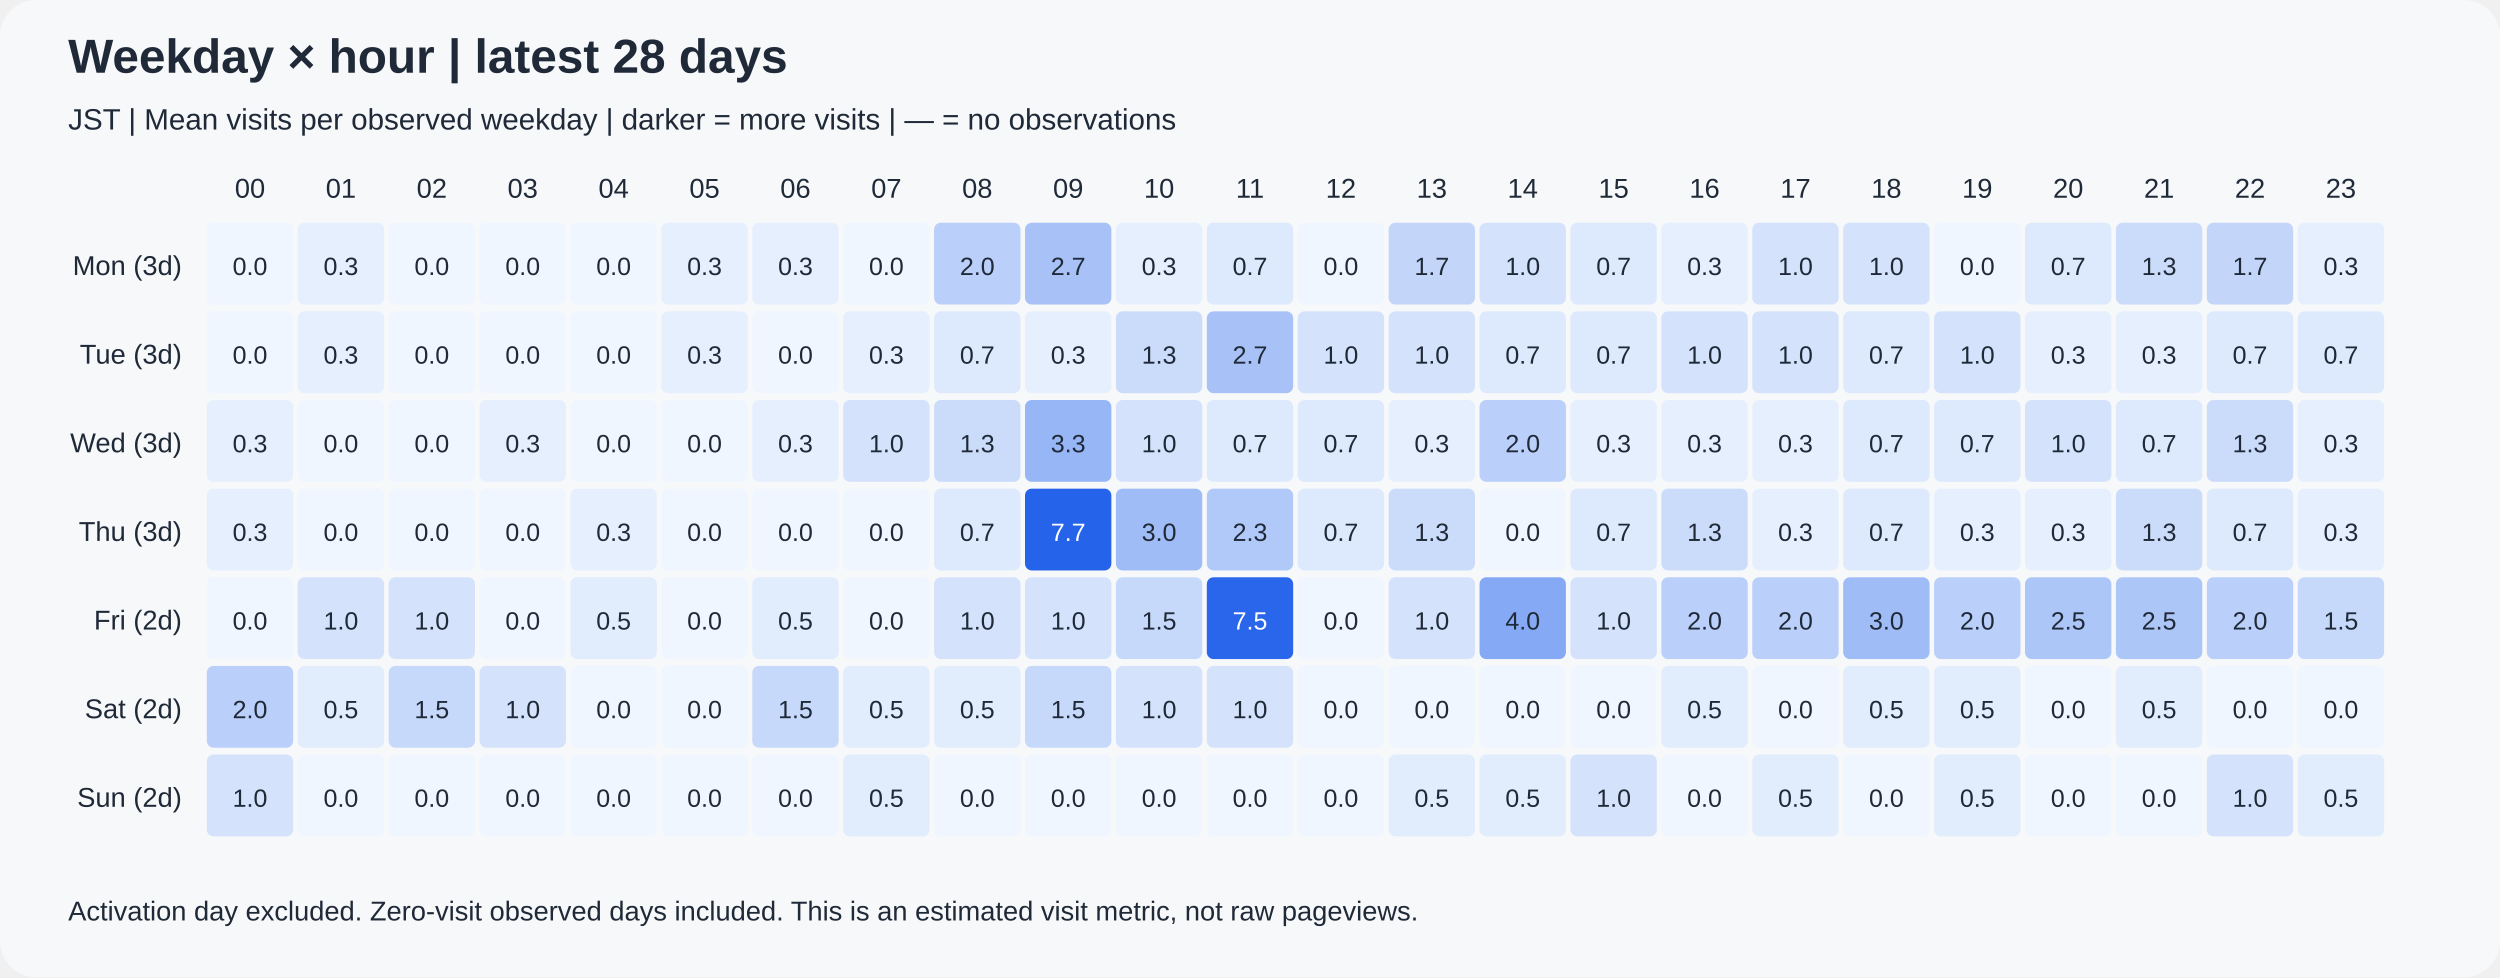
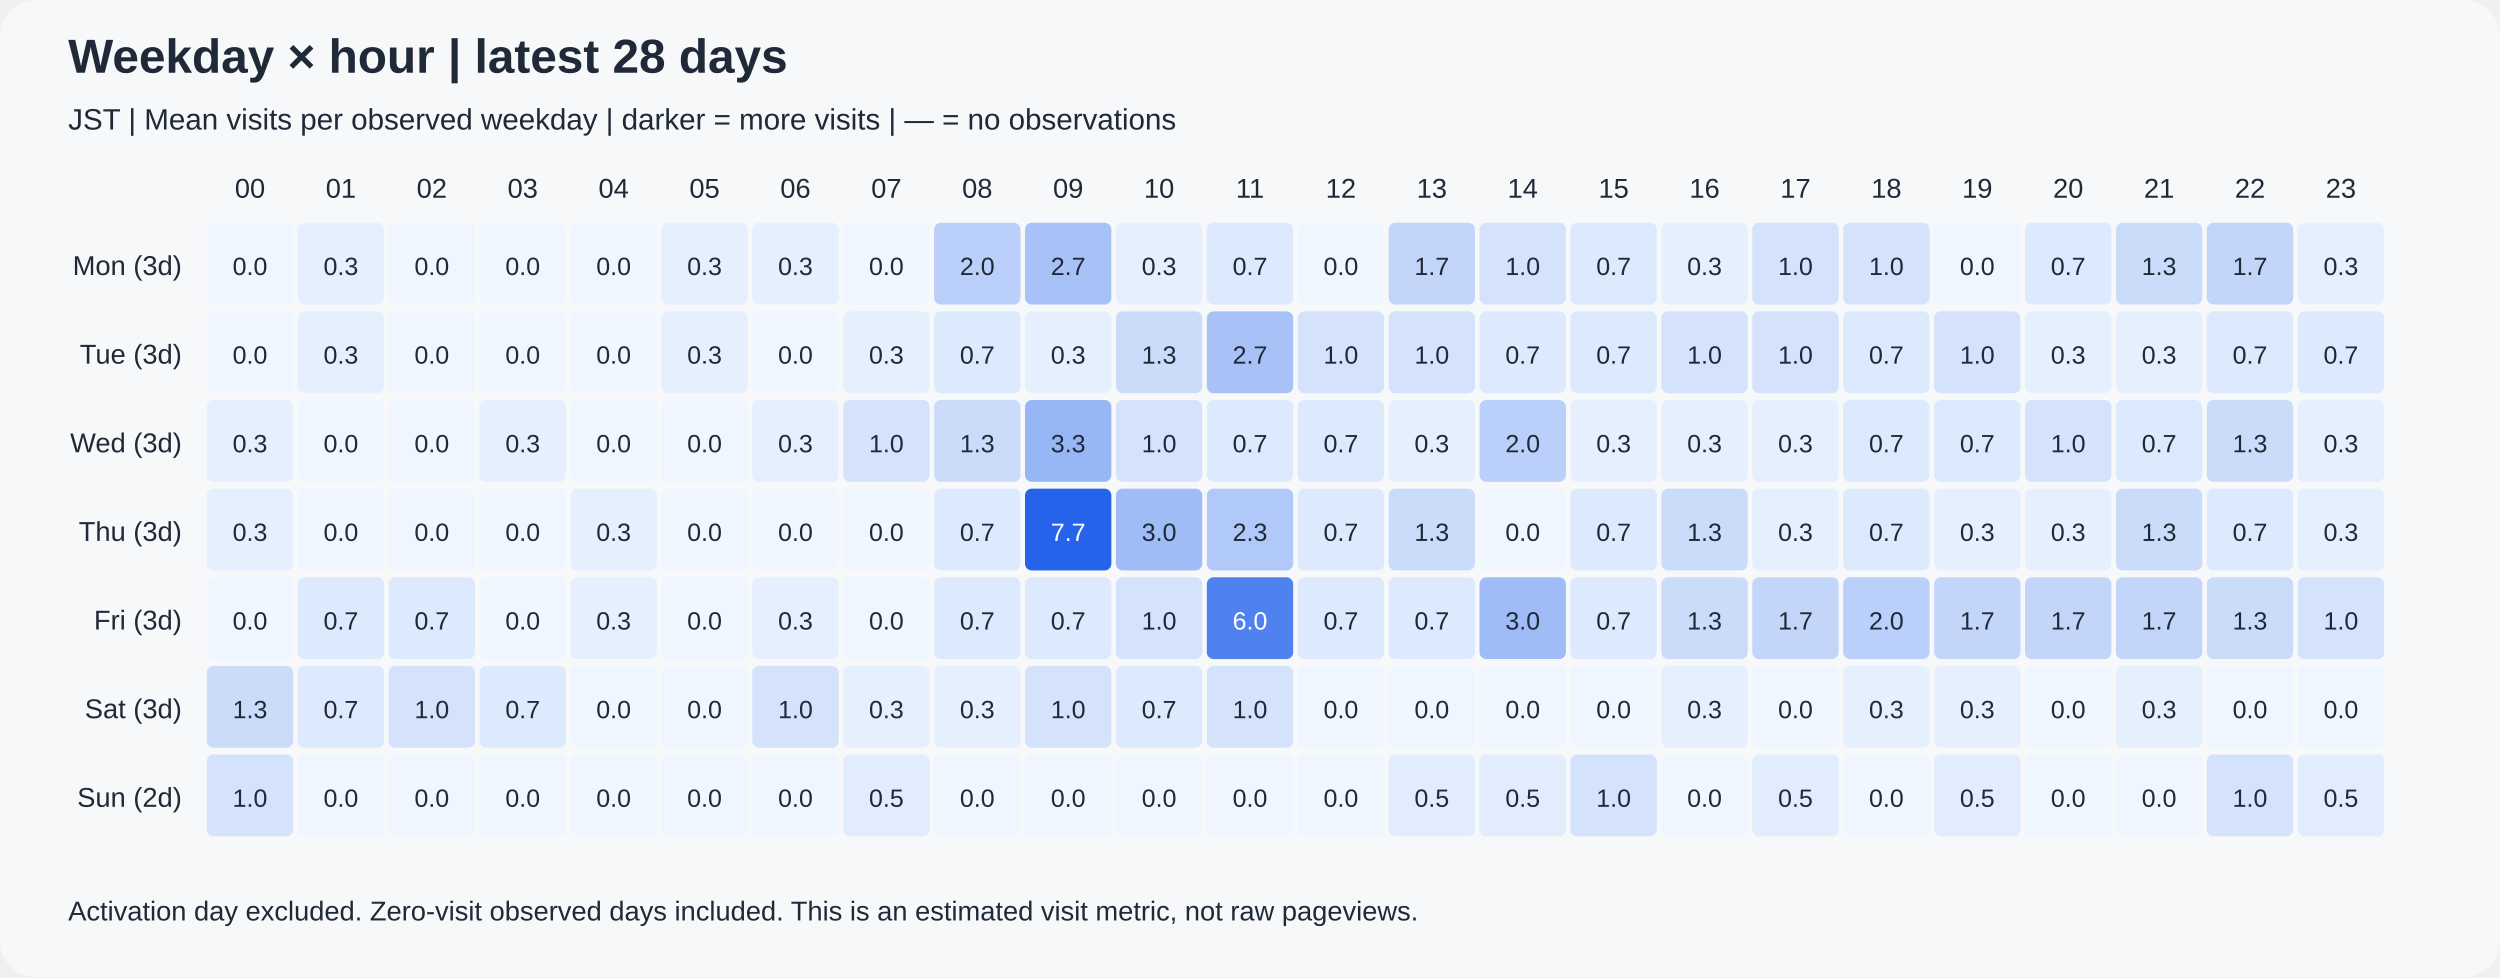
<svg xmlns="http://www.w3.org/2000/svg" width="1100" height="430" viewBox="0 0 1100 430" role="img">
  <rect width="1100" height="430" rx="16" fill="#f6f8fa" />
  <g font-family="Arial, sans-serif" fill="#1f2937">
    <text x="30" y="32" font-size="21" font-weight="bold">Weekday × hour | latest 28 days</text>
    <text x="30" y="57" font-size="13">JST | Mean visits per observed weekday | darker = more visits | — = no observations</text>
    <text x="110" y="87" text-anchor="middle" font-size="12">00</text>
    <text x="150" y="87" text-anchor="middle" font-size="12">01</text>
    <text x="190" y="87" text-anchor="middle" font-size="12">02</text>
    <text x="230" y="87" text-anchor="middle" font-size="12">03</text>
    <text x="270" y="87" text-anchor="middle" font-size="12">04</text>
    <text x="310" y="87" text-anchor="middle" font-size="12">05</text>
    <text x="350" y="87" text-anchor="middle" font-size="12">06</text>
    <text x="390" y="87" text-anchor="middle" font-size="12">07</text>
    <text x="430" y="87" text-anchor="middle" font-size="12">08</text>
    <text x="470" y="87" text-anchor="middle" font-size="12">09</text>
    <text x="510" y="87" text-anchor="middle" font-size="12">10</text>
    <text x="550" y="87" text-anchor="middle" font-size="12">11</text>
    <text x="590" y="87" text-anchor="middle" font-size="12">12</text>
    <text x="630" y="87" text-anchor="middle" font-size="12">13</text>
    <text x="670" y="87" text-anchor="middle" font-size="12">14</text>
    <text x="710" y="87" text-anchor="middle" font-size="12">15</text>
    <text x="750" y="87" text-anchor="middle" font-size="12">16</text>
    <text x="790" y="87" text-anchor="middle" font-size="12">17</text>
    <text x="830" y="87" text-anchor="middle" font-size="12">18</text>
    <text x="870" y="87" text-anchor="middle" font-size="12">19</text>
    <text x="910" y="87" text-anchor="middle" font-size="12">20</text>
    <text x="950" y="87" text-anchor="middle" font-size="12">21</text>
    <text x="990" y="87" text-anchor="middle" font-size="12">22</text>
    <text x="1030" y="87" text-anchor="middle" font-size="12">23</text>
    <text x="80" y="121" text-anchor="end" font-size="12">Mon (3d)</text>
    <text x="80" y="160" text-anchor="end" font-size="12">Tue (3d)</text>
    <text x="80" y="199" text-anchor="end" font-size="12">Wed (3d)</text>
    <text x="80" y="238" text-anchor="end" font-size="12">Thu (3d)</text>
-     <text x="80" y="277" text-anchor="end" font-size="12">Fri (2d)</text>
-     <text x="80" y="316" text-anchor="end" font-size="12">Sat (2d)</text>
+     <text x="80" y="277" text-anchor="end" font-size="12">Fri (3d)</text>
+     <text x="80" y="316" text-anchor="end" font-size="12">Sat (3d)</text>
    <text x="80" y="355" text-anchor="end" font-size="12">Sun (2d)</text>
    <rect x="91" y="98" width="38" height="36" rx="3" fill="rgb(239,246,255)" />
    <text x="110" y="121" text-anchor="middle" font-size="11" fill="#1f2937">0.0</text>
    <rect x="131" y="98" width="38" height="36" rx="3" fill="rgb(230,239,254)" />
    <text x="150" y="121" text-anchor="middle" font-size="11" fill="#1f2937">0.3</text>
    <rect x="171" y="98" width="38" height="36" rx="3" fill="rgb(239,246,255)" />
    <text x="190" y="121" text-anchor="middle" font-size="11" fill="#1f2937">0.0</text>
    <rect x="211" y="98" width="38" height="36" rx="3" fill="rgb(239,246,255)" />
    <text x="230" y="121" text-anchor="middle" font-size="11" fill="#1f2937">0.0</text>
    <rect x="251" y="98" width="38" height="36" rx="3" fill="rgb(239,246,255)" />
    <text x="270" y="121" text-anchor="middle" font-size="11" fill="#1f2937">0.0</text>
    <rect x="291" y="98" width="38" height="36" rx="3" fill="rgb(230,239,254)" />
    <text x="310" y="121" text-anchor="middle" font-size="11" fill="#1f2937">0.3</text>
    <rect x="331" y="98" width="38" height="36" rx="3" fill="rgb(230,239,254)" />
    <text x="350" y="121" text-anchor="middle" font-size="11" fill="#1f2937">0.3</text>
    <rect x="371" y="98" width="38" height="36" rx="3" fill="rgb(239,246,255)" />
    <text x="390" y="121" text-anchor="middle" font-size="11" fill="#1f2937">0.0</text>
    <rect x="411" y="98" width="38" height="36" rx="3" fill="rgb(186,207,249)" />
    <text x="430" y="121" text-anchor="middle" font-size="11" fill="#1f2937">2.0</text>
    <rect x="451" y="98" width="38" height="36" rx="3" fill="rgb(168,194,248)" />
    <text x="470" y="121" text-anchor="middle" font-size="11" fill="#1f2937">2.7</text>
    <rect x="491" y="98" width="38" height="36" rx="3" fill="rgb(230,239,254)" />
    <text x="510" y="121" text-anchor="middle" font-size="11" fill="#1f2937">0.3</text>
    <rect x="531" y="98" width="38" height="36" rx="3" fill="rgb(221,233,253)" />
    <text x="550" y="121" text-anchor="middle" font-size="11" fill="#1f2937">0.7</text>
    <rect x="571" y="98" width="38" height="36" rx="3" fill="rgb(239,246,255)" />
    <text x="590" y="121" text-anchor="middle" font-size="11" fill="#1f2937">0.0</text>
    <rect x="611" y="98" width="38" height="36" rx="3" fill="rgb(195,214,250)" />
    <text x="630" y="121" text-anchor="middle" font-size="11" fill="#1f2937">1.7</text>
    <rect x="651" y="98" width="38" height="36" rx="3" fill="rgb(212,226,252)" />
    <text x="670" y="121" text-anchor="middle" font-size="11" fill="#1f2937">1.0</text>
    <rect x="691" y="98" width="38" height="36" rx="3" fill="rgb(221,233,253)" />
    <text x="710" y="121" text-anchor="middle" font-size="11" fill="#1f2937">0.7</text>
    <rect x="731" y="98" width="38" height="36" rx="3" fill="rgb(230,239,254)" />
    <text x="750" y="121" text-anchor="middle" font-size="11" fill="#1f2937">0.3</text>
    <rect x="771" y="98" width="38" height="36" rx="3" fill="rgb(212,226,252)" />
    <text x="790" y="121" text-anchor="middle" font-size="11" fill="#1f2937">1.0</text>
    <rect x="811" y="98" width="38" height="36" rx="3" fill="rgb(212,226,252)" />
    <text x="830" y="121" text-anchor="middle" font-size="11" fill="#1f2937">1.0</text>
    <rect x="851" y="98" width="38" height="36" rx="3" fill="rgb(239,246,255)" />
    <text x="870" y="121" text-anchor="middle" font-size="11" fill="#1f2937">0.0</text>
    <rect x="891" y="98" width="38" height="36" rx="3" fill="rgb(221,233,253)" />
    <text x="910" y="121" text-anchor="middle" font-size="11" fill="#1f2937">0.7</text>
    <rect x="931" y="98" width="38" height="36" rx="3" fill="rgb(203,220,251)" />
    <text x="950" y="121" text-anchor="middle" font-size="11" fill="#1f2937">1.3</text>
    <rect x="971" y="98" width="38" height="36" rx="3" fill="rgb(195,214,250)" />
    <text x="990" y="121" text-anchor="middle" font-size="11" fill="#1f2937">1.7</text>
    <rect x="1011" y="98" width="38" height="36" rx="3" fill="rgb(230,239,254)" />
    <text x="1030" y="121" text-anchor="middle" font-size="11" fill="#1f2937">0.3</text>
    <rect x="91" y="137" width="38" height="36" rx="3" fill="rgb(239,246,255)" />
    <text x="110" y="160" text-anchor="middle" font-size="11" fill="#1f2937">0.0</text>
    <rect x="131" y="137" width="38" height="36" rx="3" fill="rgb(230,239,254)" />
    <text x="150" y="160" text-anchor="middle" font-size="11" fill="#1f2937">0.3</text>
    <rect x="171" y="137" width="38" height="36" rx="3" fill="rgb(239,246,255)" />
    <text x="190" y="160" text-anchor="middle" font-size="11" fill="#1f2937">0.0</text>
    <rect x="211" y="137" width="38" height="36" rx="3" fill="rgb(239,246,255)" />
    <text x="230" y="160" text-anchor="middle" font-size="11" fill="#1f2937">0.0</text>
    <rect x="251" y="137" width="38" height="36" rx="3" fill="rgb(239,246,255)" />
    <text x="270" y="160" text-anchor="middle" font-size="11" fill="#1f2937">0.0</text>
    <rect x="291" y="137" width="38" height="36" rx="3" fill="rgb(230,239,254)" />
    <text x="310" y="160" text-anchor="middle" font-size="11" fill="#1f2937">0.3</text>
    <rect x="331" y="137" width="38" height="36" rx="3" fill="rgb(239,246,255)" />
    <text x="350" y="160" text-anchor="middle" font-size="11" fill="#1f2937">0.0</text>
    <rect x="371" y="137" width="38" height="36" rx="3" fill="rgb(230,239,254)" />
    <text x="390" y="160" text-anchor="middle" font-size="11" fill="#1f2937">0.3</text>
    <rect x="411" y="137" width="38" height="36" rx="3" fill="rgb(221,233,253)" />
    <text x="430" y="160" text-anchor="middle" font-size="11" fill="#1f2937">0.7</text>
    <rect x="451" y="137" width="38" height="36" rx="3" fill="rgb(230,239,254)" />
    <text x="470" y="160" text-anchor="middle" font-size="11" fill="#1f2937">0.3</text>
    <rect x="491" y="137" width="38" height="36" rx="3" fill="rgb(203,220,251)" />
    <text x="510" y="160" text-anchor="middle" font-size="11" fill="#1f2937">1.3</text>
    <rect x="531" y="137" width="38" height="36" rx="3" fill="rgb(168,194,248)" />
    <text x="550" y="160" text-anchor="middle" font-size="11" fill="#1f2937">2.7</text>
    <rect x="571" y="137" width="38" height="36" rx="3" fill="rgb(212,226,252)" />
    <text x="590" y="160" text-anchor="middle" font-size="11" fill="#1f2937">1.0</text>
    <rect x="611" y="137" width="38" height="36" rx="3" fill="rgb(212,226,252)" />
    <text x="630" y="160" text-anchor="middle" font-size="11" fill="#1f2937">1.0</text>
    <rect x="651" y="137" width="38" height="36" rx="3" fill="rgb(221,233,253)" />
    <text x="670" y="160" text-anchor="middle" font-size="11" fill="#1f2937">0.7</text>
    <rect x="691" y="137" width="38" height="36" rx="3" fill="rgb(221,233,253)" />
    <text x="710" y="160" text-anchor="middle" font-size="11" fill="#1f2937">0.7</text>
    <rect x="731" y="137" width="38" height="36" rx="3" fill="rgb(212,226,252)" />
    <text x="750" y="160" text-anchor="middle" font-size="11" fill="#1f2937">1.0</text>
    <rect x="771" y="137" width="38" height="36" rx="3" fill="rgb(212,226,252)" />
    <text x="790" y="160" text-anchor="middle" font-size="11" fill="#1f2937">1.0</text>
    <rect x="811" y="137" width="38" height="36" rx="3" fill="rgb(221,233,253)" />
    <text x="830" y="160" text-anchor="middle" font-size="11" fill="#1f2937">0.7</text>
    <rect x="851" y="137" width="38" height="36" rx="3" fill="rgb(212,226,252)" />
    <text x="870" y="160" text-anchor="middle" font-size="11" fill="#1f2937">1.0</text>
    <rect x="891" y="137" width="38" height="36" rx="3" fill="rgb(230,239,254)" />
    <text x="910" y="160" text-anchor="middle" font-size="11" fill="#1f2937">0.3</text>
    <rect x="931" y="137" width="38" height="36" rx="3" fill="rgb(230,239,254)" />
    <text x="950" y="160" text-anchor="middle" font-size="11" fill="#1f2937">0.3</text>
    <rect x="971" y="137" width="38" height="36" rx="3" fill="rgb(221,233,253)" />
    <text x="990" y="160" text-anchor="middle" font-size="11" fill="#1f2937">0.7</text>
    <rect x="1011" y="137" width="38" height="36" rx="3" fill="rgb(221,233,253)" />
    <text x="1030" y="160" text-anchor="middle" font-size="11" fill="#1f2937">0.7</text>
    <rect x="91" y="176" width="38" height="36" rx="3" fill="rgb(230,239,254)" />
    <text x="110" y="199" text-anchor="middle" font-size="11" fill="#1f2937">0.3</text>
    <rect x="131" y="176" width="38" height="36" rx="3" fill="rgb(239,246,255)" />
    <text x="150" y="199" text-anchor="middle" font-size="11" fill="#1f2937">0.0</text>
    <rect x="171" y="176" width="38" height="36" rx="3" fill="rgb(239,246,255)" />
    <text x="190" y="199" text-anchor="middle" font-size="11" fill="#1f2937">0.0</text>
    <rect x="211" y="176" width="38" height="36" rx="3" fill="rgb(230,239,254)" />
    <text x="230" y="199" text-anchor="middle" font-size="11" fill="#1f2937">0.3</text>
    <rect x="251" y="176" width="38" height="36" rx="3" fill="rgb(239,246,255)" />
    <text x="270" y="199" text-anchor="middle" font-size="11" fill="#1f2937">0.0</text>
    <rect x="291" y="176" width="38" height="36" rx="3" fill="rgb(239,246,255)" />
    <text x="310" y="199" text-anchor="middle" font-size="11" fill="#1f2937">0.0</text>
    <rect x="331" y="176" width="38" height="36" rx="3" fill="rgb(230,239,254)" />
    <text x="350" y="199" text-anchor="middle" font-size="11" fill="#1f2937">0.3</text>
    <rect x="371" y="176" width="38" height="36" rx="3" fill="rgb(212,226,252)" />
    <text x="390" y="199" text-anchor="middle" font-size="11" fill="#1f2937">1.0</text>
    <rect x="411" y="176" width="38" height="36" rx="3" fill="rgb(203,220,251)" />
    <text x="430" y="199" text-anchor="middle" font-size="11" fill="#1f2937">1.3</text>
    <rect x="451" y="176" width="38" height="36" rx="3" fill="rgb(151,182,246)" />
    <text x="470" y="199" text-anchor="middle" font-size="11" fill="#1f2937">3.3</text>
    <rect x="491" y="176" width="38" height="36" rx="3" fill="rgb(212,226,252)" />
    <text x="510" y="199" text-anchor="middle" font-size="11" fill="#1f2937">1.0</text>
    <rect x="531" y="176" width="38" height="36" rx="3" fill="rgb(221,233,253)" />
    <text x="550" y="199" text-anchor="middle" font-size="11" fill="#1f2937">0.7</text>
    <rect x="571" y="176" width="38" height="36" rx="3" fill="rgb(221,233,253)" />
    <text x="590" y="199" text-anchor="middle" font-size="11" fill="#1f2937">0.7</text>
    <rect x="611" y="176" width="38" height="36" rx="3" fill="rgb(230,239,254)" />
    <text x="630" y="199" text-anchor="middle" font-size="11" fill="#1f2937">0.3</text>
    <rect x="651" y="176" width="38" height="36" rx="3" fill="rgb(186,207,249)" />
    <text x="670" y="199" text-anchor="middle" font-size="11" fill="#1f2937">2.0</text>
    <rect x="691" y="176" width="38" height="36" rx="3" fill="rgb(230,239,254)" />
    <text x="710" y="199" text-anchor="middle" font-size="11" fill="#1f2937">0.3</text>
    <rect x="731" y="176" width="38" height="36" rx="3" fill="rgb(230,239,254)" />
    <text x="750" y="199" text-anchor="middle" font-size="11" fill="#1f2937">0.3</text>
    <rect x="771" y="176" width="38" height="36" rx="3" fill="rgb(230,239,254)" />
    <text x="790" y="199" text-anchor="middle" font-size="11" fill="#1f2937">0.3</text>
    <rect x="811" y="176" width="38" height="36" rx="3" fill="rgb(221,233,253)" />
    <text x="830" y="199" text-anchor="middle" font-size="11" fill="#1f2937">0.7</text>
    <rect x="851" y="176" width="38" height="36" rx="3" fill="rgb(221,233,253)" />
    <text x="870" y="199" text-anchor="middle" font-size="11" fill="#1f2937">0.7</text>
    <rect x="891" y="176" width="38" height="36" rx="3" fill="rgb(212,226,252)" />
    <text x="910" y="199" text-anchor="middle" font-size="11" fill="#1f2937">1.0</text>
    <rect x="931" y="176" width="38" height="36" rx="3" fill="rgb(221,233,253)" />
    <text x="950" y="199" text-anchor="middle" font-size="11" fill="#1f2937">0.7</text>
    <rect x="971" y="176" width="38" height="36" rx="3" fill="rgb(203,220,251)" />
    <text x="990" y="199" text-anchor="middle" font-size="11" fill="#1f2937">1.3</text>
    <rect x="1011" y="176" width="38" height="36" rx="3" fill="rgb(230,239,254)" />
    <text x="1030" y="199" text-anchor="middle" font-size="11" fill="#1f2937">0.3</text>
    <rect x="91" y="215" width="38" height="36" rx="3" fill="rgb(230,239,254)" />
    <text x="110" y="238" text-anchor="middle" font-size="11" fill="#1f2937">0.3</text>
    <rect x="131" y="215" width="38" height="36" rx="3" fill="rgb(239,246,255)" />
    <text x="150" y="238" text-anchor="middle" font-size="11" fill="#1f2937">0.0</text>
    <rect x="171" y="215" width="38" height="36" rx="3" fill="rgb(239,246,255)" />
    <text x="190" y="238" text-anchor="middle" font-size="11" fill="#1f2937">0.0</text>
    <rect x="211" y="215" width="38" height="36" rx="3" fill="rgb(239,246,255)" />
    <text x="230" y="238" text-anchor="middle" font-size="11" fill="#1f2937">0.0</text>
    <rect x="251" y="215" width="38" height="36" rx="3" fill="rgb(230,239,254)" />
    <text x="270" y="238" text-anchor="middle" font-size="11" fill="#1f2937">0.3</text>
    <rect x="291" y="215" width="38" height="36" rx="3" fill="rgb(239,246,255)" />
    <text x="310" y="238" text-anchor="middle" font-size="11" fill="#1f2937">0.0</text>
    <rect x="331" y="215" width="38" height="36" rx="3" fill="rgb(239,246,255)" />
    <text x="350" y="238" text-anchor="middle" font-size="11" fill="#1f2937">0.0</text>
    <rect x="371" y="215" width="38" height="36" rx="3" fill="rgb(239,246,255)" />
    <text x="390" y="238" text-anchor="middle" font-size="11" fill="#1f2937">0.0</text>
    <rect x="411" y="215" width="38" height="36" rx="3" fill="rgb(221,233,253)" />
    <text x="430" y="238" text-anchor="middle" font-size="11" fill="#1f2937">0.7</text>
    <rect x="451" y="215" width="38" height="36" rx="3" fill="rgb(37,99,235)" />
    <text x="470" y="238" text-anchor="middle" font-size="11" fill="white">7.7</text>
    <rect x="491" y="215" width="38" height="36" rx="3" fill="rgb(159,188,247)" />
    <text x="510" y="238" text-anchor="middle" font-size="11" fill="#1f2937">3.0</text>
    <rect x="531" y="215" width="38" height="36" rx="3" fill="rgb(177,201,248)" />
    <text x="550" y="238" text-anchor="middle" font-size="11" fill="#1f2937">2.3</text>
    <rect x="571" y="215" width="38" height="36" rx="3" fill="rgb(221,233,253)" />
    <text x="590" y="238" text-anchor="middle" font-size="11" fill="#1f2937">0.7</text>
    <rect x="611" y="215" width="38" height="36" rx="3" fill="rgb(203,220,251)" />
    <text x="630" y="238" text-anchor="middle" font-size="11" fill="#1f2937">1.3</text>
    <rect x="651" y="215" width="38" height="36" rx="3" fill="rgb(239,246,255)" />
    <text x="670" y="238" text-anchor="middle" font-size="11" fill="#1f2937">0.0</text>
    <rect x="691" y="215" width="38" height="36" rx="3" fill="rgb(221,233,253)" />
    <text x="710" y="238" text-anchor="middle" font-size="11" fill="#1f2937">0.7</text>
    <rect x="731" y="215" width="38" height="36" rx="3" fill="rgb(203,220,251)" />
    <text x="750" y="238" text-anchor="middle" font-size="11" fill="#1f2937">1.3</text>
    <rect x="771" y="215" width="38" height="36" rx="3" fill="rgb(230,239,254)" />
    <text x="790" y="238" text-anchor="middle" font-size="11" fill="#1f2937">0.3</text>
    <rect x="811" y="215" width="38" height="36" rx="3" fill="rgb(221,233,253)" />
    <text x="830" y="238" text-anchor="middle" font-size="11" fill="#1f2937">0.7</text>
    <rect x="851" y="215" width="38" height="36" rx="3" fill="rgb(230,239,254)" />
    <text x="870" y="238" text-anchor="middle" font-size="11" fill="#1f2937">0.3</text>
    <rect x="891" y="215" width="38" height="36" rx="3" fill="rgb(230,239,254)" />
    <text x="910" y="238" text-anchor="middle" font-size="11" fill="#1f2937">0.3</text>
    <rect x="931" y="215" width="38" height="36" rx="3" fill="rgb(203,220,251)" />
    <text x="950" y="238" text-anchor="middle" font-size="11" fill="#1f2937">1.3</text>
    <rect x="971" y="215" width="38" height="36" rx="3" fill="rgb(221,233,253)" />
    <text x="990" y="238" text-anchor="middle" font-size="11" fill="#1f2937">0.7</text>
    <rect x="1011" y="215" width="38" height="36" rx="3" fill="rgb(230,239,254)" />
    <text x="1030" y="238" text-anchor="middle" font-size="11" fill="#1f2937">0.3</text>
    <rect x="91" y="254" width="38" height="36" rx="3" fill="rgb(239,246,255)" />
    <text x="110" y="277" text-anchor="middle" font-size="11" fill="#1f2937">0.0</text>
-     <rect x="131" y="254" width="38" height="36" rx="3" fill="rgb(212,226,252)" />
-     <text x="150" y="277" text-anchor="middle" font-size="11" fill="#1f2937">1.0</text>
-     <rect x="171" y="254" width="38" height="36" rx="3" fill="rgb(212,226,252)" />
-     <text x="190" y="277" text-anchor="middle" font-size="11" fill="#1f2937">1.0</text>
+     <rect x="131" y="254" width="38" height="36" rx="3" fill="rgb(221,233,253)" />
+     <text x="150" y="277" text-anchor="middle" font-size="11" fill="#1f2937">0.7</text>
+     <rect x="171" y="254" width="38" height="36" rx="3" fill="rgb(221,233,253)" />
+     <text x="190" y="277" text-anchor="middle" font-size="11" fill="#1f2937">0.7</text>
    <rect x="211" y="254" width="38" height="36" rx="3" fill="rgb(239,246,255)" />
    <text x="230" y="277" text-anchor="middle" font-size="11" fill="#1f2937">0.0</text>
-     <rect x="251" y="254" width="38" height="36" rx="3" fill="rgb(225,236,253)" />
-     <text x="270" y="277" text-anchor="middle" font-size="11" fill="#1f2937">0.5</text>
+     <rect x="251" y="254" width="38" height="36" rx="3" fill="rgb(230,239,254)" />
+     <text x="270" y="277" text-anchor="middle" font-size="11" fill="#1f2937">0.3</text>
    <rect x="291" y="254" width="38" height="36" rx="3" fill="rgb(239,246,255)" />
    <text x="310" y="277" text-anchor="middle" font-size="11" fill="#1f2937">0.0</text>
-     <rect x="331" y="254" width="38" height="36" rx="3" fill="rgb(225,236,253)" />
-     <text x="350" y="277" text-anchor="middle" font-size="11" fill="#1f2937">0.5</text>
+     <rect x="331" y="254" width="38" height="36" rx="3" fill="rgb(230,239,254)" />
+     <text x="350" y="277" text-anchor="middle" font-size="11" fill="#1f2937">0.3</text>
    <rect x="371" y="254" width="38" height="36" rx="3" fill="rgb(239,246,255)" />
    <text x="390" y="277" text-anchor="middle" font-size="11" fill="#1f2937">0.0</text>
-     <rect x="411" y="254" width="38" height="36" rx="3" fill="rgb(212,226,252)" />
-     <text x="430" y="277" text-anchor="middle" font-size="11" fill="#1f2937">1.0</text>
-     <rect x="451" y="254" width="38" height="36" rx="3" fill="rgb(212,226,252)" />
-     <text x="470" y="277" text-anchor="middle" font-size="11" fill="#1f2937">1.0</text>
-     <rect x="491" y="254" width="38" height="36" rx="3" fill="rgb(199,217,251)" />
-     <text x="510" y="277" text-anchor="middle" font-size="11" fill="#1f2937">1.5</text>
-     <rect x="531" y="254" width="38" height="36" rx="3" fill="rgb(41,102,235)" />
-     <text x="550" y="277" text-anchor="middle" font-size="11" fill="white">7.5</text>
-     <rect x="571" y="254" width="38" height="36" rx="3" fill="rgb(239,246,255)" />
-     <text x="590" y="277" text-anchor="middle" font-size="11" fill="#1f2937">0.0</text>
-     <rect x="611" y="254" width="38" height="36" rx="3" fill="rgb(212,226,252)" />
-     <text x="630" y="277" text-anchor="middle" font-size="11" fill="#1f2937">1.0</text>
-     <rect x="651" y="254" width="38" height="36" rx="3" fill="rgb(133,169,244)" />
-     <text x="670" y="277" text-anchor="middle" font-size="11" fill="#1f2937">4.0</text>
-     <rect x="691" y="254" width="38" height="36" rx="3" fill="rgb(212,226,252)" />
-     <text x="710" y="277" text-anchor="middle" font-size="11" fill="#1f2937">1.0</text>
-     <rect x="731" y="254" width="38" height="36" rx="3" fill="rgb(186,207,249)" />
-     <text x="750" y="277" text-anchor="middle" font-size="11" fill="#1f2937">2.0</text>
-     <rect x="771" y="254" width="38" height="36" rx="3" fill="rgb(186,207,249)" />
-     <text x="790" y="277" text-anchor="middle" font-size="11" fill="#1f2937">2.0</text>
-     <rect x="811" y="254" width="38" height="36" rx="3" fill="rgb(159,188,247)" />
-     <text x="830" y="277" text-anchor="middle" font-size="11" fill="#1f2937">3.0</text>
-     <rect x="851" y="254" width="38" height="36" rx="3" fill="rgb(186,207,249)" />
-     <text x="870" y="277" text-anchor="middle" font-size="11" fill="#1f2937">2.0</text>
-     <rect x="891" y="254" width="38" height="36" rx="3" fill="rgb(173,198,248)" />
-     <text x="910" y="277" text-anchor="middle" font-size="11" fill="#1f2937">2.5</text>
-     <rect x="931" y="254" width="38" height="36" rx="3" fill="rgb(173,198,248)" />
-     <text x="950" y="277" text-anchor="middle" font-size="11" fill="#1f2937">2.5</text>
-     <rect x="971" y="254" width="38" height="36" rx="3" fill="rgb(186,207,249)" />
-     <text x="990" y="277" text-anchor="middle" font-size="11" fill="#1f2937">2.0</text>
-     <rect x="1011" y="254" width="38" height="36" rx="3" fill="rgb(199,217,251)" />
-     <text x="1030" y="277" text-anchor="middle" font-size="11" fill="#1f2937">1.5</text>
-     <rect x="91" y="293" width="38" height="36" rx="3" fill="rgb(186,207,249)" />
-     <text x="110" y="316" text-anchor="middle" font-size="11" fill="#1f2937">2.0</text>
-     <rect x="131" y="293" width="38" height="36" rx="3" fill="rgb(225,236,253)" />
-     <text x="150" y="316" text-anchor="middle" font-size="11" fill="#1f2937">0.5</text>
-     <rect x="171" y="293" width="38" height="36" rx="3" fill="rgb(199,217,251)" />
-     <text x="190" y="316" text-anchor="middle" font-size="11" fill="#1f2937">1.5</text>
-     <rect x="211" y="293" width="38" height="36" rx="3" fill="rgb(212,226,252)" />
-     <text x="230" y="316" text-anchor="middle" font-size="11" fill="#1f2937">1.0</text>
+     <rect x="411" y="254" width="38" height="36" rx="3" fill="rgb(221,233,253)" />
+     <text x="430" y="277" text-anchor="middle" font-size="11" fill="#1f2937">0.7</text>
+     <rect x="451" y="254" width="38" height="36" rx="3" fill="rgb(221,233,253)" />
+     <text x="470" y="277" text-anchor="middle" font-size="11" fill="#1f2937">0.7</text>
+     <rect x="491" y="254" width="38" height="36" rx="3" fill="rgb(212,226,252)" />
+     <text x="510" y="277" text-anchor="middle" font-size="11" fill="#1f2937">1.0</text>
+     <rect x="531" y="254" width="38" height="36" rx="3" fill="rgb(80,130,239)" />
+     <text x="550" y="277" text-anchor="middle" font-size="11" fill="white">6.0</text>
+     <rect x="571" y="254" width="38" height="36" rx="3" fill="rgb(221,233,253)" />
+     <text x="590" y="277" text-anchor="middle" font-size="11" fill="#1f2937">0.7</text>
+     <rect x="611" y="254" width="38" height="36" rx="3" fill="rgb(221,233,253)" />
+     <text x="630" y="277" text-anchor="middle" font-size="11" fill="#1f2937">0.7</text>
+     <rect x="651" y="254" width="38" height="36" rx="3" fill="rgb(159,188,247)" />
+     <text x="670" y="277" text-anchor="middle" font-size="11" fill="#1f2937">3.0</text>
+     <rect x="691" y="254" width="38" height="36" rx="3" fill="rgb(221,233,253)" />
+     <text x="710" y="277" text-anchor="middle" font-size="11" fill="#1f2937">0.7</text>
+     <rect x="731" y="254" width="38" height="36" rx="3" fill="rgb(203,220,251)" />
+     <text x="750" y="277" text-anchor="middle" font-size="11" fill="#1f2937">1.3</text>
+     <rect x="771" y="254" width="38" height="36" rx="3" fill="rgb(195,214,250)" />
+     <text x="790" y="277" text-anchor="middle" font-size="11" fill="#1f2937">1.7</text>
+     <rect x="811" y="254" width="38" height="36" rx="3" fill="rgb(186,207,249)" />
+     <text x="830" y="277" text-anchor="middle" font-size="11" fill="#1f2937">2.0</text>
+     <rect x="851" y="254" width="38" height="36" rx="3" fill="rgb(195,214,250)" />
+     <text x="870" y="277" text-anchor="middle" font-size="11" fill="#1f2937">1.7</text>
+     <rect x="891" y="254" width="38" height="36" rx="3" fill="rgb(195,214,250)" />
+     <text x="910" y="277" text-anchor="middle" font-size="11" fill="#1f2937">1.7</text>
+     <rect x="931" y="254" width="38" height="36" rx="3" fill="rgb(195,214,250)" />
+     <text x="950" y="277" text-anchor="middle" font-size="11" fill="#1f2937">1.7</text>
+     <rect x="971" y="254" width="38" height="36" rx="3" fill="rgb(203,220,251)" />
+     <text x="990" y="277" text-anchor="middle" font-size="11" fill="#1f2937">1.3</text>
+     <rect x="1011" y="254" width="38" height="36" rx="3" fill="rgb(212,226,252)" />
+     <text x="1030" y="277" text-anchor="middle" font-size="11" fill="#1f2937">1.0</text>
+     <rect x="91" y="293" width="38" height="36" rx="3" fill="rgb(203,220,251)" />
+     <text x="110" y="316" text-anchor="middle" font-size="11" fill="#1f2937">1.3</text>
+     <rect x="131" y="293" width="38" height="36" rx="3" fill="rgb(221,233,253)" />
+     <text x="150" y="316" text-anchor="middle" font-size="11" fill="#1f2937">0.7</text>
+     <rect x="171" y="293" width="38" height="36" rx="3" fill="rgb(212,226,252)" />
+     <text x="190" y="316" text-anchor="middle" font-size="11" fill="#1f2937">1.0</text>
+     <rect x="211" y="293" width="38" height="36" rx="3" fill="rgb(221,233,253)" />
+     <text x="230" y="316" text-anchor="middle" font-size="11" fill="#1f2937">0.7</text>
    <rect x="251" y="293" width="38" height="36" rx="3" fill="rgb(239,246,255)" />
    <text x="270" y="316" text-anchor="middle" font-size="11" fill="#1f2937">0.0</text>
    <rect x="291" y="293" width="38" height="36" rx="3" fill="rgb(239,246,255)" />
    <text x="310" y="316" text-anchor="middle" font-size="11" fill="#1f2937">0.0</text>
-     <rect x="331" y="293" width="38" height="36" rx="3" fill="rgb(199,217,251)" />
-     <text x="350" y="316" text-anchor="middle" font-size="11" fill="#1f2937">1.5</text>
-     <rect x="371" y="293" width="38" height="36" rx="3" fill="rgb(225,236,253)" />
-     <text x="390" y="316" text-anchor="middle" font-size="11" fill="#1f2937">0.5</text>
-     <rect x="411" y="293" width="38" height="36" rx="3" fill="rgb(225,236,253)" />
-     <text x="430" y="316" text-anchor="middle" font-size="11" fill="#1f2937">0.5</text>
-     <rect x="451" y="293" width="38" height="36" rx="3" fill="rgb(199,217,251)" />
-     <text x="470" y="316" text-anchor="middle" font-size="11" fill="#1f2937">1.5</text>
-     <rect x="491" y="293" width="38" height="36" rx="3" fill="rgb(212,226,252)" />
-     <text x="510" y="316" text-anchor="middle" font-size="11" fill="#1f2937">1.0</text>
+     <rect x="331" y="293" width="38" height="36" rx="3" fill="rgb(212,226,252)" />
+     <text x="350" y="316" text-anchor="middle" font-size="11" fill="#1f2937">1.0</text>
+     <rect x="371" y="293" width="38" height="36" rx="3" fill="rgb(230,239,254)" />
+     <text x="390" y="316" text-anchor="middle" font-size="11" fill="#1f2937">0.3</text>
+     <rect x="411" y="293" width="38" height="36" rx="3" fill="rgb(230,239,254)" />
+     <text x="430" y="316" text-anchor="middle" font-size="11" fill="#1f2937">0.3</text>
+     <rect x="451" y="293" width="38" height="36" rx="3" fill="rgb(212,226,252)" />
+     <text x="470" y="316" text-anchor="middle" font-size="11" fill="#1f2937">1.0</text>
+     <rect x="491" y="293" width="38" height="36" rx="3" fill="rgb(221,233,253)" />
+     <text x="510" y="316" text-anchor="middle" font-size="11" fill="#1f2937">0.7</text>
    <rect x="531" y="293" width="38" height="36" rx="3" fill="rgb(212,226,252)" />
    <text x="550" y="316" text-anchor="middle" font-size="11" fill="#1f2937">1.0</text>
    <rect x="571" y="293" width="38" height="36" rx="3" fill="rgb(239,246,255)" />
    <text x="590" y="316" text-anchor="middle" font-size="11" fill="#1f2937">0.0</text>
    <rect x="611" y="293" width="38" height="36" rx="3" fill="rgb(239,246,255)" />
    <text x="630" y="316" text-anchor="middle" font-size="11" fill="#1f2937">0.0</text>
    <rect x="651" y="293" width="38" height="36" rx="3" fill="rgb(239,246,255)" />
    <text x="670" y="316" text-anchor="middle" font-size="11" fill="#1f2937">0.0</text>
    <rect x="691" y="293" width="38" height="36" rx="3" fill="rgb(239,246,255)" />
    <text x="710" y="316" text-anchor="middle" font-size="11" fill="#1f2937">0.0</text>
-     <rect x="731" y="293" width="38" height="36" rx="3" fill="rgb(225,236,253)" />
-     <text x="750" y="316" text-anchor="middle" font-size="11" fill="#1f2937">0.5</text>
+     <rect x="731" y="293" width="38" height="36" rx="3" fill="rgb(230,239,254)" />
+     <text x="750" y="316" text-anchor="middle" font-size="11" fill="#1f2937">0.3</text>
    <rect x="771" y="293" width="38" height="36" rx="3" fill="rgb(239,246,255)" />
    <text x="790" y="316" text-anchor="middle" font-size="11" fill="#1f2937">0.0</text>
-     <rect x="811" y="293" width="38" height="36" rx="3" fill="rgb(225,236,253)" />
-     <text x="830" y="316" text-anchor="middle" font-size="11" fill="#1f2937">0.5</text>
-     <rect x="851" y="293" width="38" height="36" rx="3" fill="rgb(225,236,253)" />
-     <text x="870" y="316" text-anchor="middle" font-size="11" fill="#1f2937">0.5</text>
+     <rect x="811" y="293" width="38" height="36" rx="3" fill="rgb(230,239,254)" />
+     <text x="830" y="316" text-anchor="middle" font-size="11" fill="#1f2937">0.3</text>
+     <rect x="851" y="293" width="38" height="36" rx="3" fill="rgb(230,239,254)" />
+     <text x="870" y="316" text-anchor="middle" font-size="11" fill="#1f2937">0.3</text>
    <rect x="891" y="293" width="38" height="36" rx="3" fill="rgb(239,246,255)" />
    <text x="910" y="316" text-anchor="middle" font-size="11" fill="#1f2937">0.0</text>
-     <rect x="931" y="293" width="38" height="36" rx="3" fill="rgb(225,236,253)" />
-     <text x="950" y="316" text-anchor="middle" font-size="11" fill="#1f2937">0.5</text>
+     <rect x="931" y="293" width="38" height="36" rx="3" fill="rgb(230,239,254)" />
+     <text x="950" y="316" text-anchor="middle" font-size="11" fill="#1f2937">0.3</text>
    <rect x="971" y="293" width="38" height="36" rx="3" fill="rgb(239,246,255)" />
    <text x="990" y="316" text-anchor="middle" font-size="11" fill="#1f2937">0.0</text>
    <rect x="1011" y="293" width="38" height="36" rx="3" fill="rgb(239,246,255)" />
    <text x="1030" y="316" text-anchor="middle" font-size="11" fill="#1f2937">0.0</text>
    <rect x="91" y="332" width="38" height="36" rx="3" fill="rgb(212,226,252)" />
    <text x="110" y="355" text-anchor="middle" font-size="11" fill="#1f2937">1.0</text>
    <rect x="131" y="332" width="38" height="36" rx="3" fill="rgb(239,246,255)" />
    <text x="150" y="355" text-anchor="middle" font-size="11" fill="#1f2937">0.0</text>
    <rect x="171" y="332" width="38" height="36" rx="3" fill="rgb(239,246,255)" />
    <text x="190" y="355" text-anchor="middle" font-size="11" fill="#1f2937">0.0</text>
    <rect x="211" y="332" width="38" height="36" rx="3" fill="rgb(239,246,255)" />
    <text x="230" y="355" text-anchor="middle" font-size="11" fill="#1f2937">0.0</text>
    <rect x="251" y="332" width="38" height="36" rx="3" fill="rgb(239,246,255)" />
    <text x="270" y="355" text-anchor="middle" font-size="11" fill="#1f2937">0.0</text>
    <rect x="291" y="332" width="38" height="36" rx="3" fill="rgb(239,246,255)" />
    <text x="310" y="355" text-anchor="middle" font-size="11" fill="#1f2937">0.0</text>
    <rect x="331" y="332" width="38" height="36" rx="3" fill="rgb(239,246,255)" />
    <text x="350" y="355" text-anchor="middle" font-size="11" fill="#1f2937">0.0</text>
    <rect x="371" y="332" width="38" height="36" rx="3" fill="rgb(225,236,253)" />
    <text x="390" y="355" text-anchor="middle" font-size="11" fill="#1f2937">0.5</text>
    <rect x="411" y="332" width="38" height="36" rx="3" fill="rgb(239,246,255)" />
    <text x="430" y="355" text-anchor="middle" font-size="11" fill="#1f2937">0.0</text>
    <rect x="451" y="332" width="38" height="36" rx="3" fill="rgb(239,246,255)" />
    <text x="470" y="355" text-anchor="middle" font-size="11" fill="#1f2937">0.0</text>
    <rect x="491" y="332" width="38" height="36" rx="3" fill="rgb(239,246,255)" />
    <text x="510" y="355" text-anchor="middle" font-size="11" fill="#1f2937">0.0</text>
    <rect x="531" y="332" width="38" height="36" rx="3" fill="rgb(239,246,255)" />
    <text x="550" y="355" text-anchor="middle" font-size="11" fill="#1f2937">0.0</text>
    <rect x="571" y="332" width="38" height="36" rx="3" fill="rgb(239,246,255)" />
    <text x="590" y="355" text-anchor="middle" font-size="11" fill="#1f2937">0.0</text>
    <rect x="611" y="332" width="38" height="36" rx="3" fill="rgb(225,236,253)" />
    <text x="630" y="355" text-anchor="middle" font-size="11" fill="#1f2937">0.5</text>
    <rect x="651" y="332" width="38" height="36" rx="3" fill="rgb(225,236,253)" />
    <text x="670" y="355" text-anchor="middle" font-size="11" fill="#1f2937">0.5</text>
    <rect x="691" y="332" width="38" height="36" rx="3" fill="rgb(212,226,252)" />
    <text x="710" y="355" text-anchor="middle" font-size="11" fill="#1f2937">1.0</text>
    <rect x="731" y="332" width="38" height="36" rx="3" fill="rgb(239,246,255)" />
    <text x="750" y="355" text-anchor="middle" font-size="11" fill="#1f2937">0.0</text>
    <rect x="771" y="332" width="38" height="36" rx="3" fill="rgb(225,236,253)" />
    <text x="790" y="355" text-anchor="middle" font-size="11" fill="#1f2937">0.5</text>
    <rect x="811" y="332" width="38" height="36" rx="3" fill="rgb(239,246,255)" />
    <text x="830" y="355" text-anchor="middle" font-size="11" fill="#1f2937">0.0</text>
    <rect x="851" y="332" width="38" height="36" rx="3" fill="rgb(225,236,253)" />
    <text x="870" y="355" text-anchor="middle" font-size="11" fill="#1f2937">0.5</text>
    <rect x="891" y="332" width="38" height="36" rx="3" fill="rgb(239,246,255)" />
    <text x="910" y="355" text-anchor="middle" font-size="11" fill="#1f2937">0.0</text>
    <rect x="931" y="332" width="38" height="36" rx="3" fill="rgb(239,246,255)" />
    <text x="950" y="355" text-anchor="middle" font-size="11" fill="#1f2937">0.0</text>
    <rect x="971" y="332" width="38" height="36" rx="3" fill="rgb(212,226,252)" />
    <text x="990" y="355" text-anchor="middle" font-size="11" fill="#1f2937">1.0</text>
    <rect x="1011" y="332" width="38" height="36" rx="3" fill="rgb(225,236,253)" />
    <text x="1030" y="355" text-anchor="middle" font-size="11" fill="#1f2937">0.5</text>
    <text x="30" y="405" font-size="12">Activation day excluded. Zero-visit observed days included. This is an estimated visit metric, not raw pageviews.</text>
  </g>
</svg>
